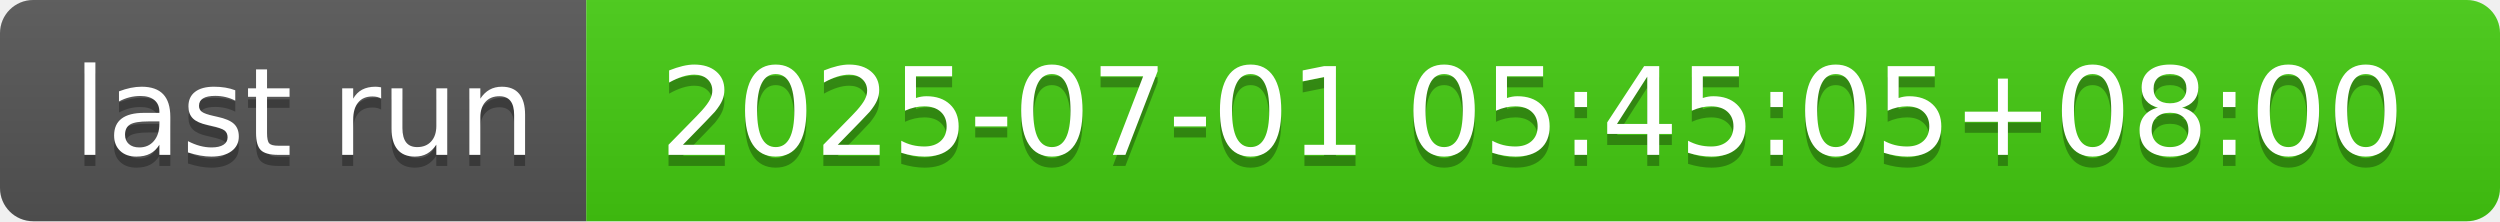
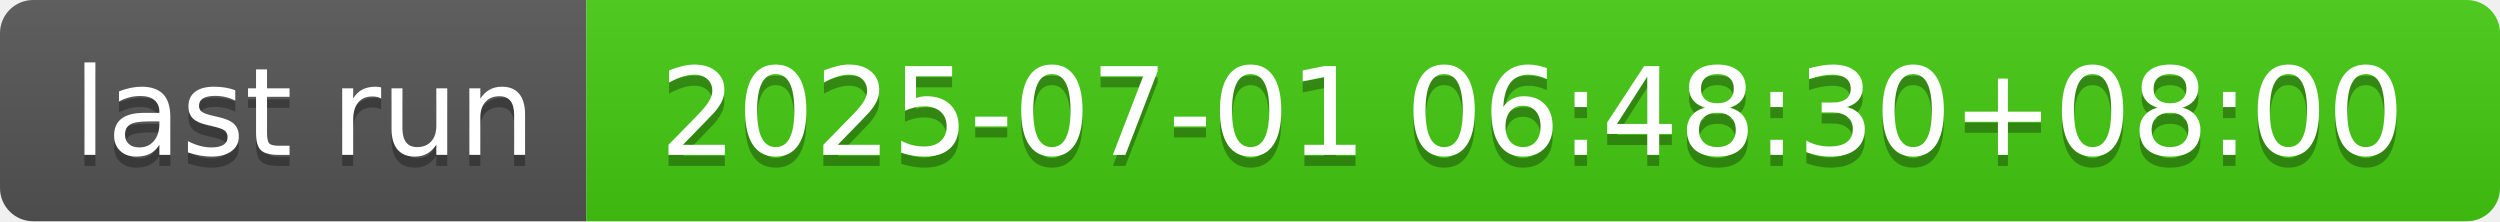
- <svg xmlns="http://www.w3.org/2000/svg" width="226" height="20" role="img" aria-label="last run: 2025-07-01 05:45:05+08:00">
+ <svg xmlns="http://www.w3.org/2000/svg" width="226" height="20" role="img" aria-label="last run: 2025-07-01 06:48:30+08:00">
  <linearGradient id="s" x2="0" y2="100%">
    <stop offset="0" stop-color="#bbb" stop-opacity=".1" />
    <stop offset="1" stop-opacity=".1" />
  </linearGradient>
  <clipPath id="r">
    <rect width="226" height="20" rx="3" fill="#fff" />
  </clipPath>
  <g clip-path="url(#r)">
    <rect width="53" height="20" fill="#555" />
    <rect x="53" width="173" height="20" fill="#4c1" />
    <rect width="226" height="20" fill="url(#s)" />
  </g>
  <g fill="#fff" text-anchor="middle" font-family="Verdana,Geneva,DejaVu Sans,sans-serif" text-rendering="geometricPrecision" font-size="110">
    <text aria-hidden="true" x="275" y="150" fill="#010101" fill-opacity=".3" transform="scale(.1)" textLength="430">last run</text>
    <text x="275" y="140" transform="scale(.1)" fill="#fff" textLength="430">last run</text>
-     <text aria-hidden="true" x="1385" y="150" fill="#010101" fill-opacity=".3" transform="scale(.1)" textLength="1630">2025-07-01 05:45:05+08:00</text>
-     <text x="1385" y="140" transform="scale(.1)" fill="#fff" textLength="1630">2025-07-01 05:45:05+08:00</text>
+     <text aria-hidden="true" x="1385" y="150" fill="#010101" fill-opacity=".3" transform="scale(.1)" textLength="1630">2025-07-01 06:48:30+08:00</text>
+     <text x="1385" y="140" transform="scale(.1)" fill="#fff" textLength="1630">2025-07-01 06:48:30+08:00</text>
  </g>
</svg>
